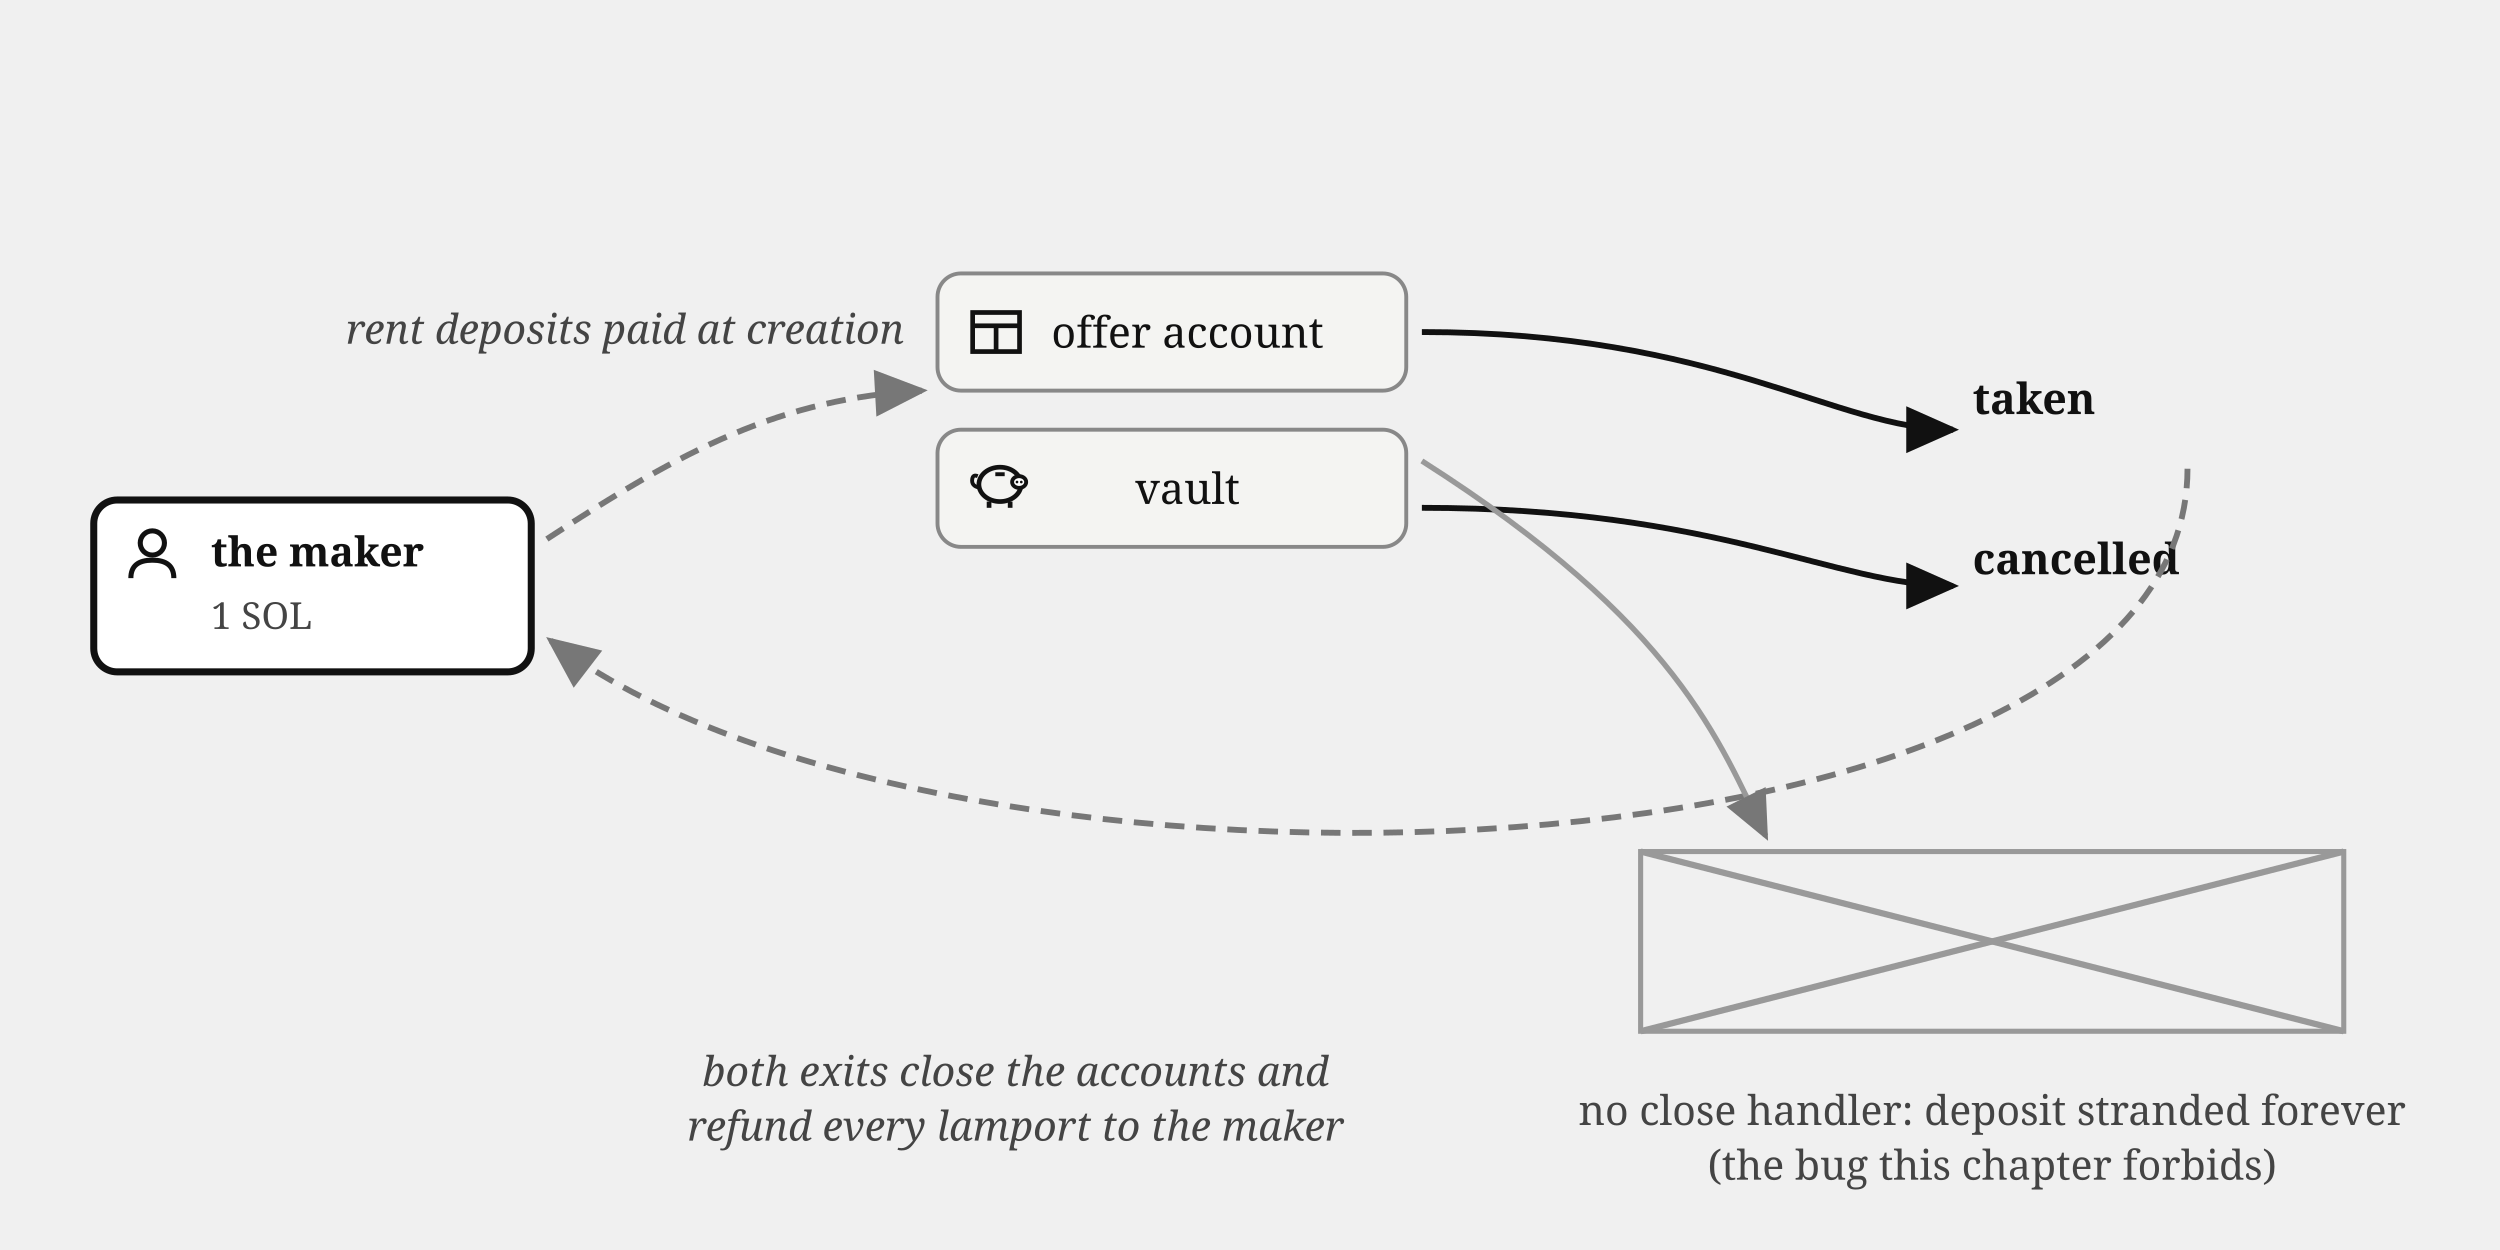
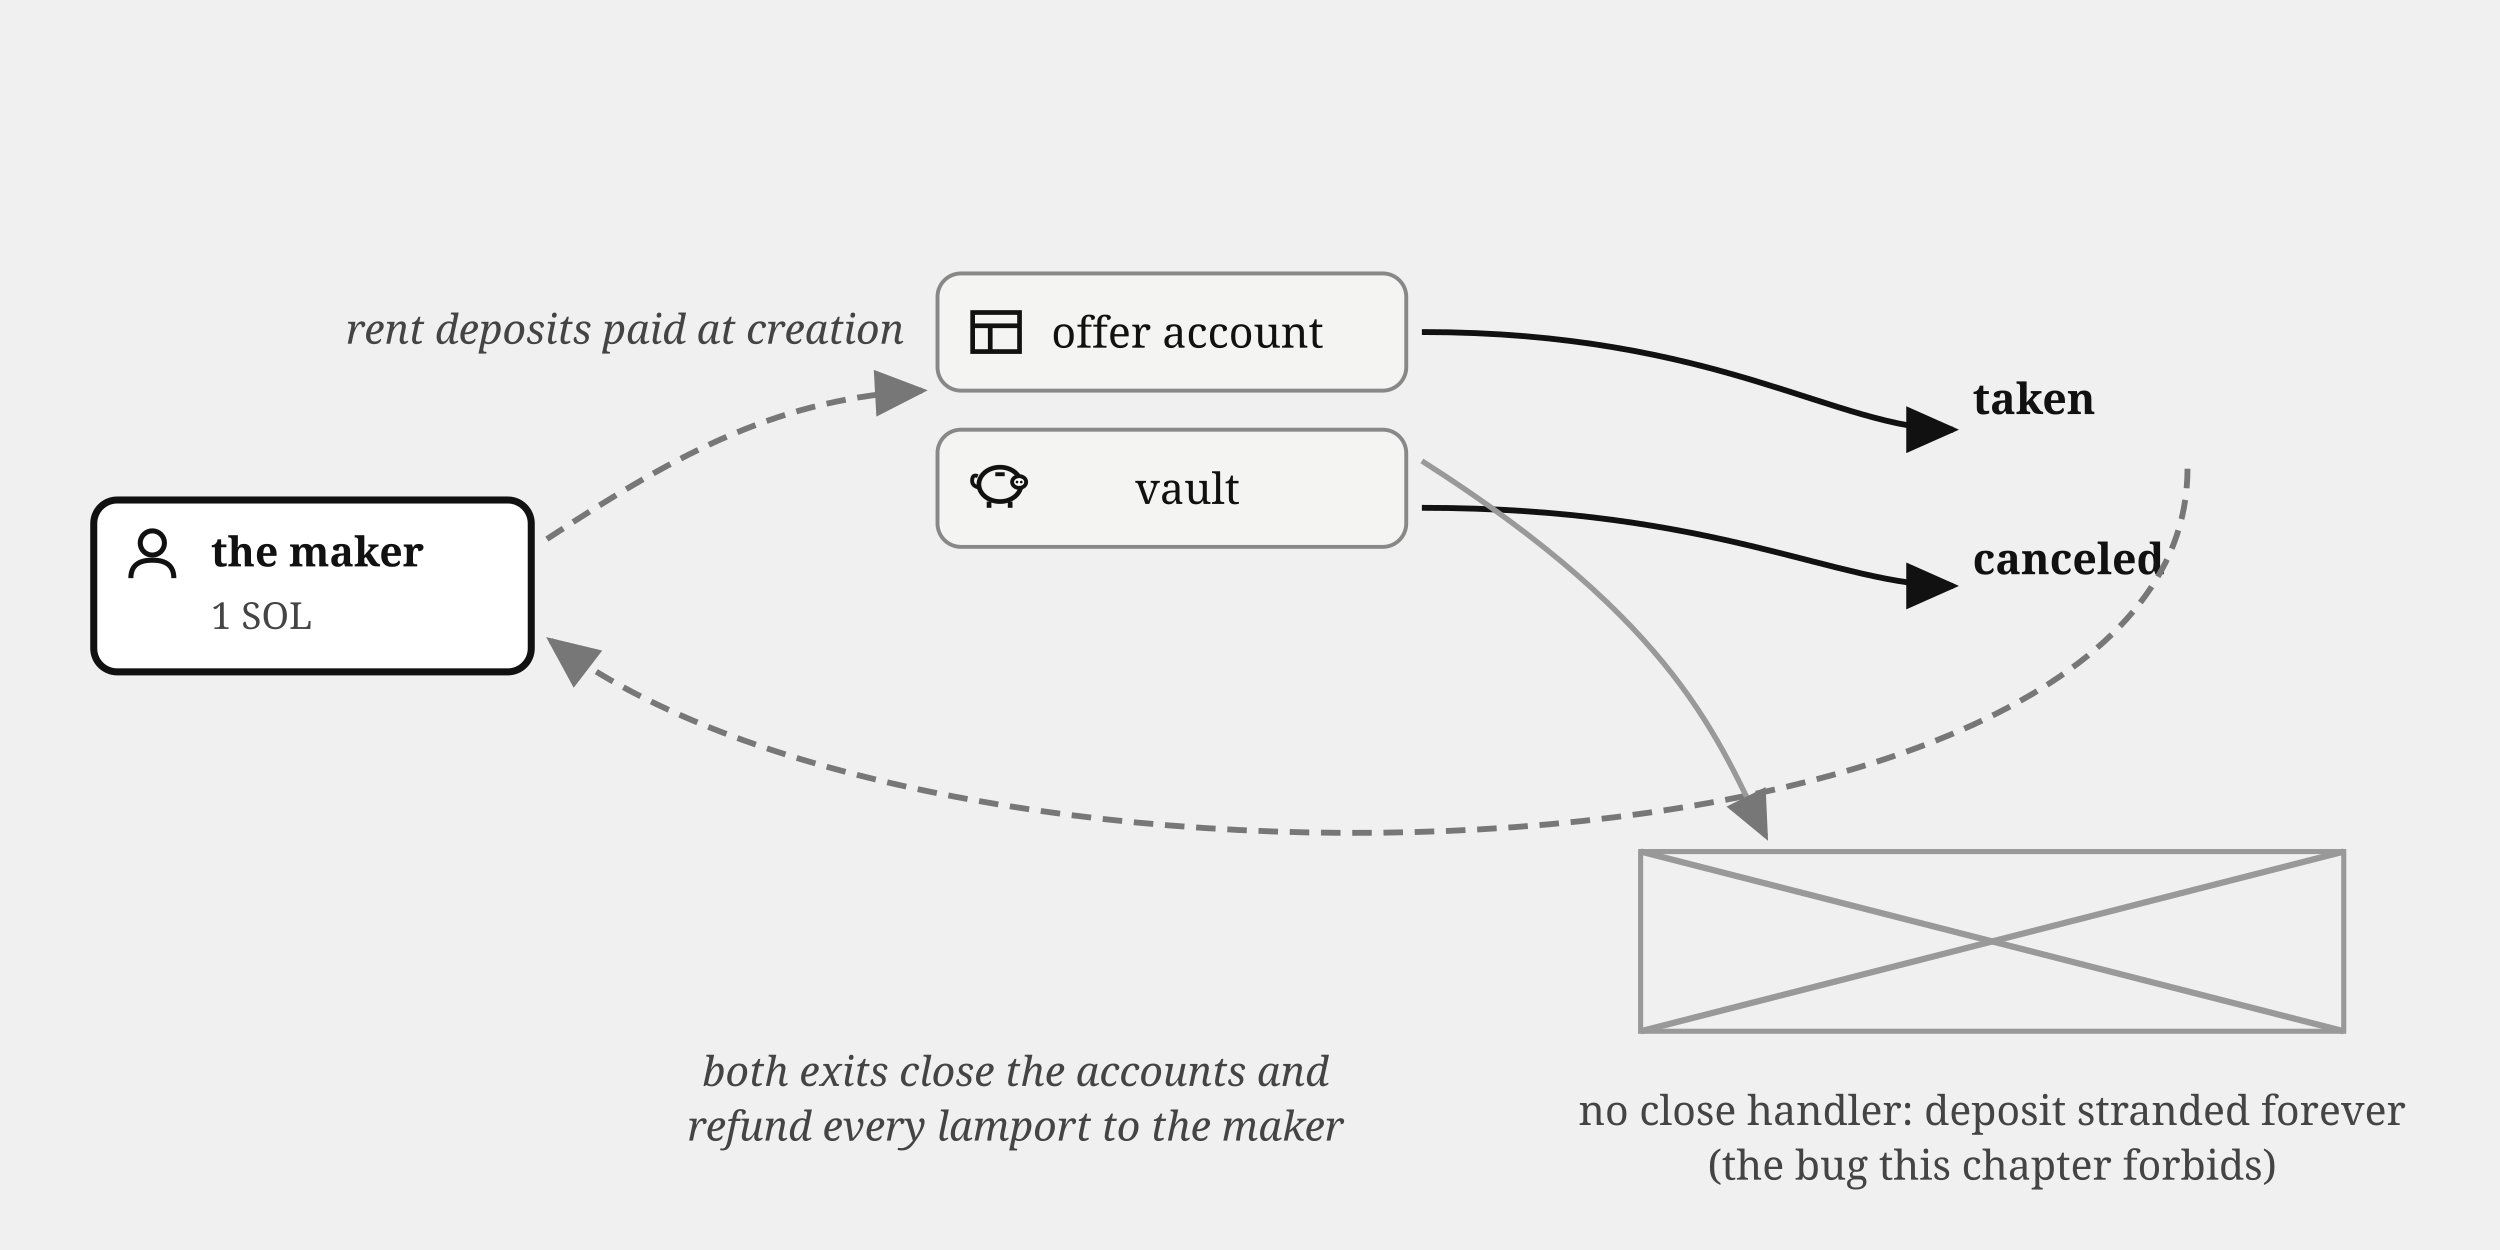
<svg xmlns="http://www.w3.org/2000/svg" viewBox="0 0 640 320" font-family="Georgia, serif" fill="#111">
  <defs>
    <marker id="rent-lifecycle-arr" markerWidth="9" markerHeight="8" refX="8" refY="4" orient="auto">
      <path d="M0,0 L9,4 L0,8 z" fill="#111" />
    </marker>
    <marker id="rent-lifecycle-arrg" markerWidth="9" markerHeight="8" refX="8" refY="4" orient="auto">
      <path d="M0,0 L9,4 L0,8 z" fill="#777" />
    </marker>
  </defs>
  <rect x="24" y="128" width="112" height="44" rx="6" fill="#fff" stroke="#111" stroke-width="1.8" />
  <g transform="translate(32,135)">
    <circle cx="7" cy="4" r="3.1" fill="none" stroke="#111" stroke-width="1.3" />
    <path d="M 1.5,13 Q 1.5,8.4 7,8.4 Q 12.5,8.4 12.5,13" fill="none" stroke="#111" stroke-width="1.3" />
  </g>
  <text x="54" y="145" font-size="10.5" font-weight="bold">the maker</text>
  <text x="54" y="161" font-size="9.5" fill="#444">1 SOL</text>
  <path d="M 140,138 C 175,115 200,102 236,100" stroke="#777" stroke-width="1.5" stroke-dasharray="5 3" marker-end="url(#rent-lifecycle-arrg)" fill="none" />
  <text x="160" y="88" font-size="10.5" font-style="italic" fill="#444" text-anchor="middle">rent deposits paid at creation</text>
  <rect x="240" y="70" width="120" height="30" rx="6" fill="#f4f4f2" stroke="#888" />
  <g transform="translate(248,78)" stroke="#111" stroke-width="1.2" fill="none">
    <rect x="1" y="2" width="12" height="10" />
    <line x1="1" y1="5.4" x2="13" y2="5.4" />
-     <line x1="7" y1="5.4" x2="7" y2="12" />
+     <line x1="5.5" y1="5.4" x2="5.5" y2="12" />
  </g>
  <text x="304" y="89" font-size="11" text-anchor="middle">offer account</text>
  <rect x="240" y="110" width="120" height="30" rx="6" fill="#f4f4f2" stroke="#888" />
  <g transform="translate(248,117)">
    <path d="M 2.6,7.8 Q 0.6,7.4 0.9,5.6 Q 1.1,4.4 2.3,4.9" fill="none" stroke="#111" stroke-width="1" />
    <ellipse cx="8" cy="7" rx="5.4" ry="4.4" fill="none" stroke="#111" stroke-width="1.2" />
    <ellipse cx="12.9" cy="6.4" rx="1.8" ry="1.5" fill="#fff" stroke="#111" stroke-width="1" />
    <circle cx="12.35" cy="6.4" r="0.35" fill="#111" />
    <circle cx="13.45" cy="6.4" r="0.35" fill="#111" />
    <line x1="5.2" y1="11.4" x2="5.2" y2="13" stroke="#111" stroke-width="1.2" />
    <line x1="10.6" y1="11.4" x2="10.6" y2="13" stroke="#111" stroke-width="1.2" />
    <line x1="6.8" y1="4.4" x2="9.2" y2="4.4" stroke="#111" stroke-width="1" />
  </g>
  <text x="304" y="129" font-size="11" text-anchor="middle">vault</text>
  <path d="M 364,85 C 440,85 470,110 500,110" stroke="#111" stroke-width="1.5" marker-end="url(#rent-lifecycle-arr)" fill="none" />
  <text x="505" y="106" font-size="11" font-weight="bold">taken</text>
  <path d="M 364,130 C 440,130 470,150 500,150" stroke="#111" stroke-width="1.5" marker-end="url(#rent-lifecycle-arr)" fill="none" />
-   <text x="505" y="147" font-size="11" font-weight="bold">cancelled</text>
+   <text x="505" y="147" font-size="11" font-weight="bold">canceled</text>
  <path d="M 560,120 C 560,230 240,240 141,164" stroke="#777" stroke-width="1.5" stroke-dasharray="5 3" marker-end="url(#rent-lifecycle-arrg)" fill="none" />
  <text x="260" y="278" font-size="10.5" fill="#444" font-style="italic" text-anchor="middle">both exits close the accounts and</text>
  <text x="260" y="292" font-size="10.5" fill="#444" font-style="italic" text-anchor="middle">refund every lamport to the maker</text>
  <path d="M 364,118 C 430,160 440,190 452,214" stroke="#999" stroke-width="1.4" marker-end="url(#rent-lifecycle-arrg)" fill="none" />
  <rect x="420" y="218" width="180" height="46" fill="none" stroke="#999" stroke-width="1.3" />
  <line x1="420" y1="218" x2="600" y2="264" stroke="#999" stroke-width="1.6" />
  <line x1="600" y1="218" x2="420" y2="264" stroke="#999" stroke-width="1.6" />
  <text x="510" y="288" font-size="10.5" fill="#444" text-anchor="middle">no close handler: deposit stranded forever</text>
  <text x="510" y="302" font-size="10.5" fill="#444" text-anchor="middle">(the bug this chapter forbids)</text>
</svg>
